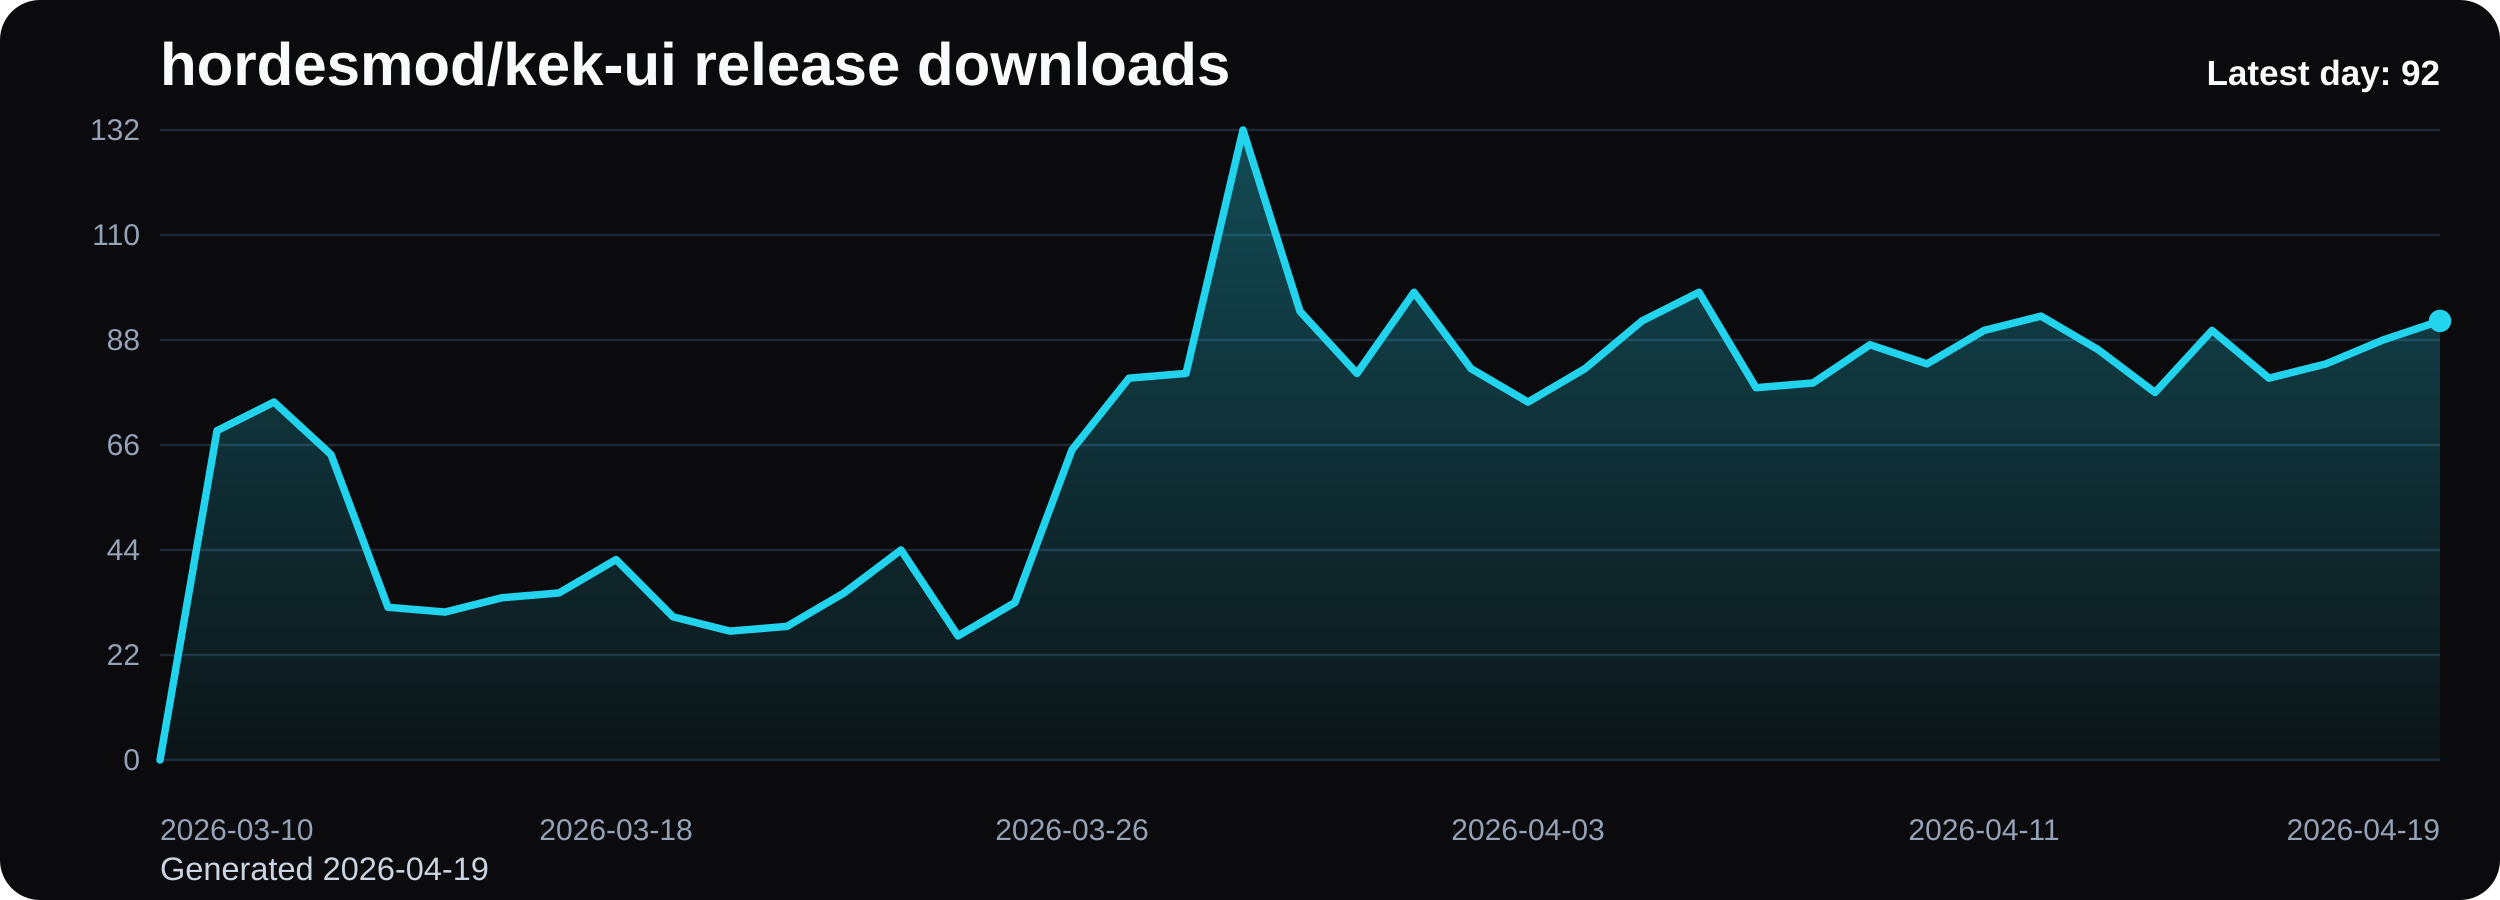
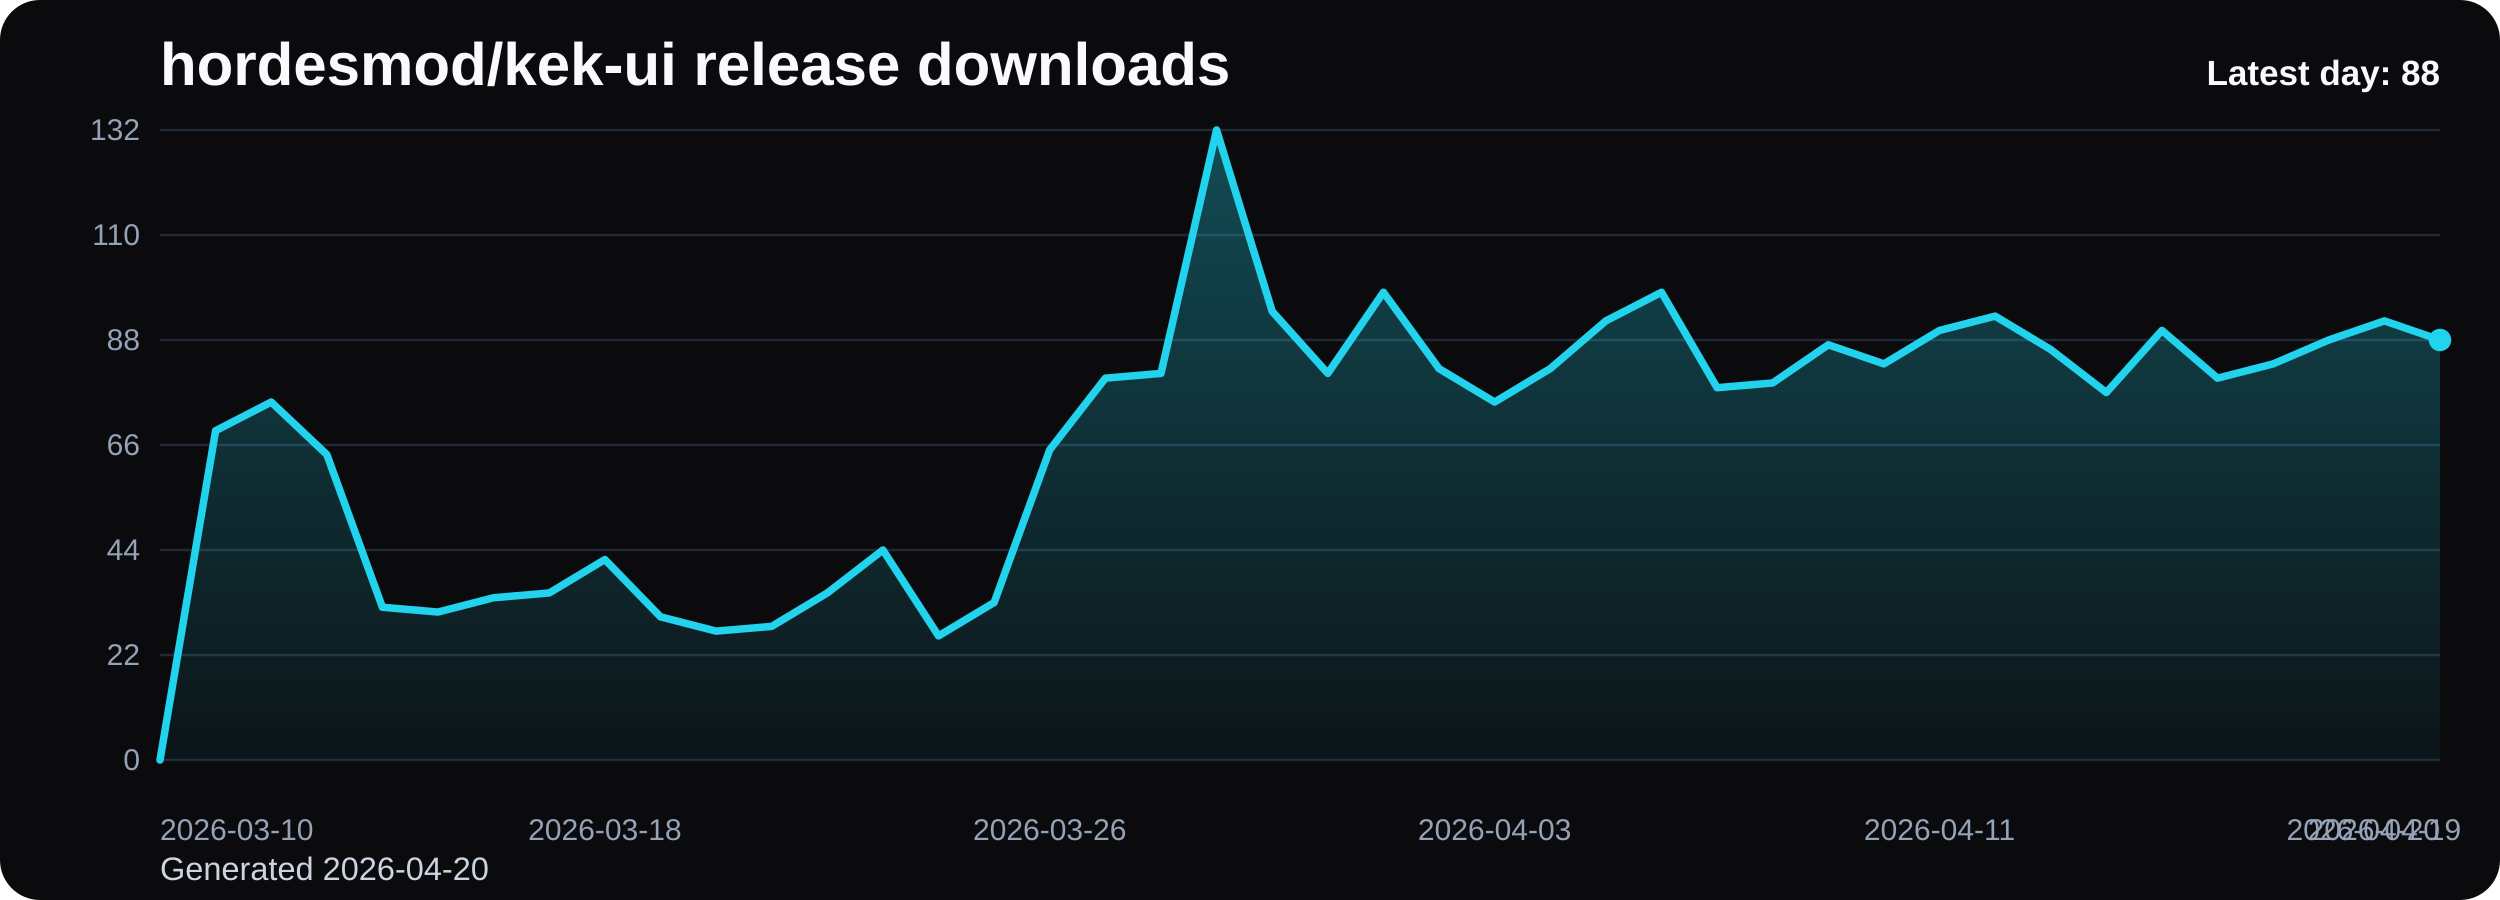
<svg xmlns="http://www.w3.org/2000/svg" viewBox="0 0 1000 360" role="img" aria-label="hordesmod/kek-ui release downloads chart">
  <defs>
    <linearGradient id="fill-daily-black" x1="0" y1="0" x2="0" y2="1">
      <stop offset="0%" stop-color="#22d3ee" stop-opacity="0.32" />
      <stop offset="100%" stop-color="#22d3ee" stop-opacity="0.05" />
    </linearGradient>
    <style>
      .bg { fill: #0b0b0d; }
      .title { font: 700 24px Arial, sans-serif; fill: #f8fafc; }
      .sub { font: 400 13px Arial, sans-serif; fill: #cbd5e1; }
      .grid { stroke: #1f2937; stroke-width: 1; }
      .axis { font: 400 12px Arial, sans-serif; fill: #94a3b8; }
      .line { fill: none; stroke: #22d3ee; stroke-width: 3; stroke-linecap: round; stroke-linejoin: round; }
      .dot { fill: #22d3ee; }
      .value { font: 600 11px Arial, sans-serif; fill: #cbd5e1; }
      .latest { font: 700 14px Arial, sans-serif; fill: #f8fafc; }
    </style>
  </defs>
  <rect class="bg" x="0" y="0" width="1000" height="360" rx="16" />
  <text class="title" x="64" y="34">hordesmod/kek-ui release downloads</text>
-   <text class="sub" x="64" y="352">Generated 2026-04-19</text>
+   <text class="sub" x="64" y="352">Generated 2026-04-20</text>
  <line x1="64" y1="52.00" x2="976" y2="52.00" class="grid" />
  <text x="56" y="56.00" text-anchor="end" class="axis">132</text>
  <line x1="64" y1="94.00" x2="976" y2="94.00" class="grid" />
  <text x="56" y="98.00" text-anchor="end" class="axis">110</text>
  <line x1="64" y1="136.00" x2="976" y2="136.00" class="grid" />
  <text x="56" y="140.00" text-anchor="end" class="axis">88</text>
  <line x1="64" y1="178.00" x2="976" y2="178.00" class="grid" />
  <text x="56" y="182.00" text-anchor="end" class="axis">66</text>
  <line x1="64" y1="220.00" x2="976" y2="220.00" class="grid" />
  <text x="56" y="224.00" text-anchor="end" class="axis">44</text>
  <line x1="64" y1="262.00" x2="976" y2="262.00" class="grid" />
  <text x="56" y="266.00" text-anchor="end" class="axis">22</text>
  <line x1="64" y1="304.00" x2="976" y2="304.00" class="grid" />
  <text x="56" y="308.00" text-anchor="end" class="axis">0</text>
-   <path d="M 64.00 304 L 64.00 304.00 L 86.80 172.27 L 109.60 160.82 L 132.40 181.82 L 155.20 242.91 L 178.00 244.82 L 200.80 239.09 L 223.60 237.18 L 246.40 223.82 L 269.20 246.73 L 292.00 252.45 L 314.80 250.55 L 337.60 237.18 L 360.40 220.00 L 383.20 254.36 L 406.00 241.00 L 428.80 179.91 L 451.60 151.27 L 474.40 149.36 L 497.20 52.00 L 520.00 124.55 L 542.80 149.36 L 565.60 116.91 L 588.40 147.45 L 611.20 160.82 L 634.00 147.45 L 656.80 128.36 L 679.60 116.91 L 702.40 155.09 L 725.20 153.18 L 748.00 137.91 L 770.80 145.55 L 793.60 132.18 L 816.40 126.45 L 839.20 139.82 L 862.00 157.00 L 884.80 132.18 L 907.60 151.27 L 930.40 145.55 L 953.20 136.00 L 976.00 128.36 L 976.00 304 Z" fill="url(#fill-daily-black)" />
-   <polyline class="line" points="64.00,304.00 86.80,172.27 109.60,160.82 132.40,181.82 155.20,242.91 178.00,244.82 200.80,239.09 223.60,237.18 246.40,223.82 269.20,246.73 292.00,252.45 314.80,250.55 337.60,237.18 360.40,220.00 383.20,254.36 406.00,241.00 428.80,179.91 451.60,151.27 474.40,149.36 497.20,52.00 520.00,124.55 542.80,149.36 565.60,116.91 588.40,147.45 611.20,160.82 634.00,147.45 656.80,128.36 679.60,116.91 702.40,155.09 725.20,153.18 748.00,137.91 770.80,145.55 793.60,132.18 816.40,126.45 839.20,139.82 862.00,157.00 884.80,132.18 907.60,151.27 930.40,145.55 953.20,136.00 976.00,128.36" />
-   <circle class="dot" cx="976.00" cy="128.36" r="4.5" />
+   <path d="M 64.00 304 L 64.00 304.00 L 86.24 172.27 L 108.49 160.82 L 130.73 181.82 L 152.98 242.91 L 175.22 244.82 L 197.46 239.09 L 219.71 237.18 L 241.95 223.82 L 264.20 246.73 L 286.44 252.45 L 308.68 250.55 L 330.93 237.18 L 353.17 220.00 L 375.41 254.36 L 397.66 241.00 L 419.90 179.91 L 442.15 151.27 L 464.39 149.36 L 486.63 52.00 L 508.88 124.55 L 531.12 149.36 L 553.37 116.91 L 575.61 147.45 L 597.85 160.82 L 620.10 147.45 L 642.34 128.36 L 664.59 116.91 L 686.83 155.09 L 709.07 153.18 L 731.32 137.91 L 753.56 145.55 L 775.80 132.18 L 798.05 126.45 L 820.29 139.82 L 842.54 157.00 L 864.78 132.18 L 887.02 151.27 L 909.27 145.55 L 931.51 136.00 L 953.76 128.36 L 976.00 136.00 L 976.00 304 Z" fill="url(#fill-daily-black)" />
+   <polyline class="line" points="64.00,304.00 86.24,172.27 108.49,160.82 130.73,181.82 152.98,242.91 175.22,244.82 197.46,239.09 219.71,237.18 241.95,223.82 264.20,246.73 286.44,252.45 308.68,250.55 330.93,237.18 353.17,220.00 375.41,254.36 397.66,241.00 419.90,179.91 442.15,151.27 464.39,149.36 486.63,52.00 508.88,124.55 531.12,149.36 553.37,116.91 575.61,147.45 597.85,160.82 620.10,147.45 642.34,128.36 664.59,116.91 686.83,155.09 709.07,153.18 731.32,137.91 753.56,145.55 775.80,132.18 798.05,126.45 820.29,139.82 842.54,157.00 864.78,132.18 887.02,151.27 909.27,145.55 931.51,136.00 953.76,128.36 976.00,136.00" />
+   <circle class="dot" cx="976.00" cy="136.00" r="4.5" />
  <text class="axis" x="64.00" y="336" text-anchor="start">2026-03-10</text>
-   <text class="axis" x="246.40" y="336" text-anchor="middle">2026-03-18</text>
-   <text class="axis" x="428.80" y="336" text-anchor="middle">2026-03-26</text>
-   <text class="axis" x="611.20" y="336" text-anchor="middle">2026-04-03</text>
-   <text class="axis" x="793.60" y="336" text-anchor="middle">2026-04-11</text>
-   <text class="axis" x="976.00" y="336" text-anchor="end">2026-04-19</text>
-   <text class="latest" x="976" y="34" text-anchor="end">Latest day: 92</text>
+   <text class="axis" x="241.95" y="336" text-anchor="middle">2026-03-18</text>
+   <text class="axis" x="419.90" y="336" text-anchor="middle">2026-03-26</text>
+   <text class="axis" x="597.85" y="336" text-anchor="middle">2026-04-03</text>
+   <text class="axis" x="775.80" y="336" text-anchor="middle">2026-04-11</text>
+   <text class="axis" x="953.76" y="336" text-anchor="middle">2026-04-19</text>
+   <text class="axis" x="976.00" y="336" text-anchor="end">2026-04-20</text>
+   <text class="latest" x="976" y="34" text-anchor="end">Latest day: 88</text>
</svg>
